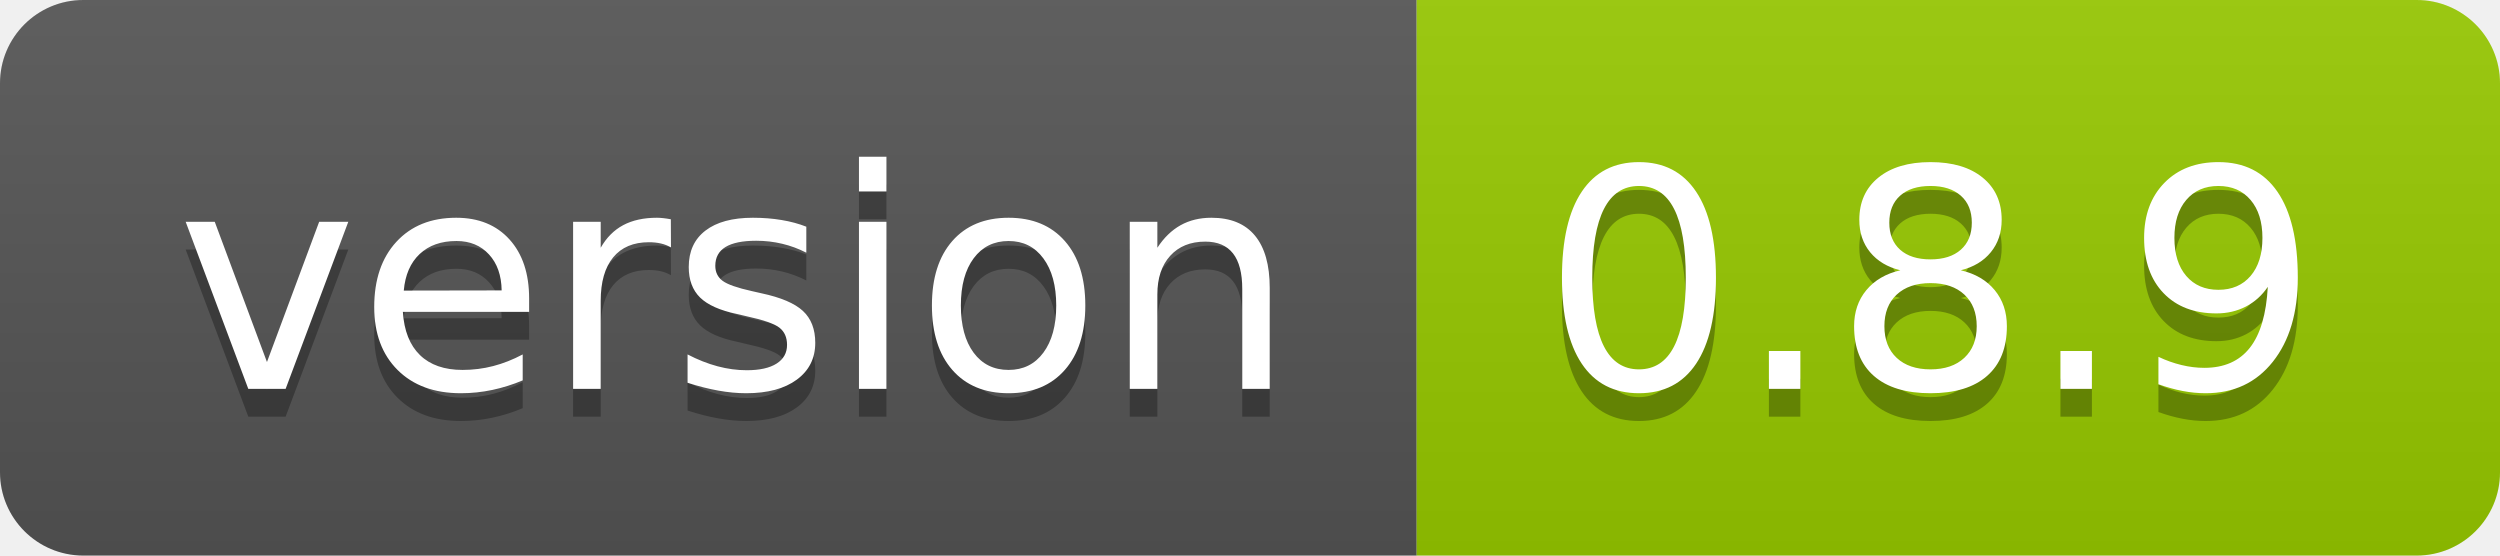
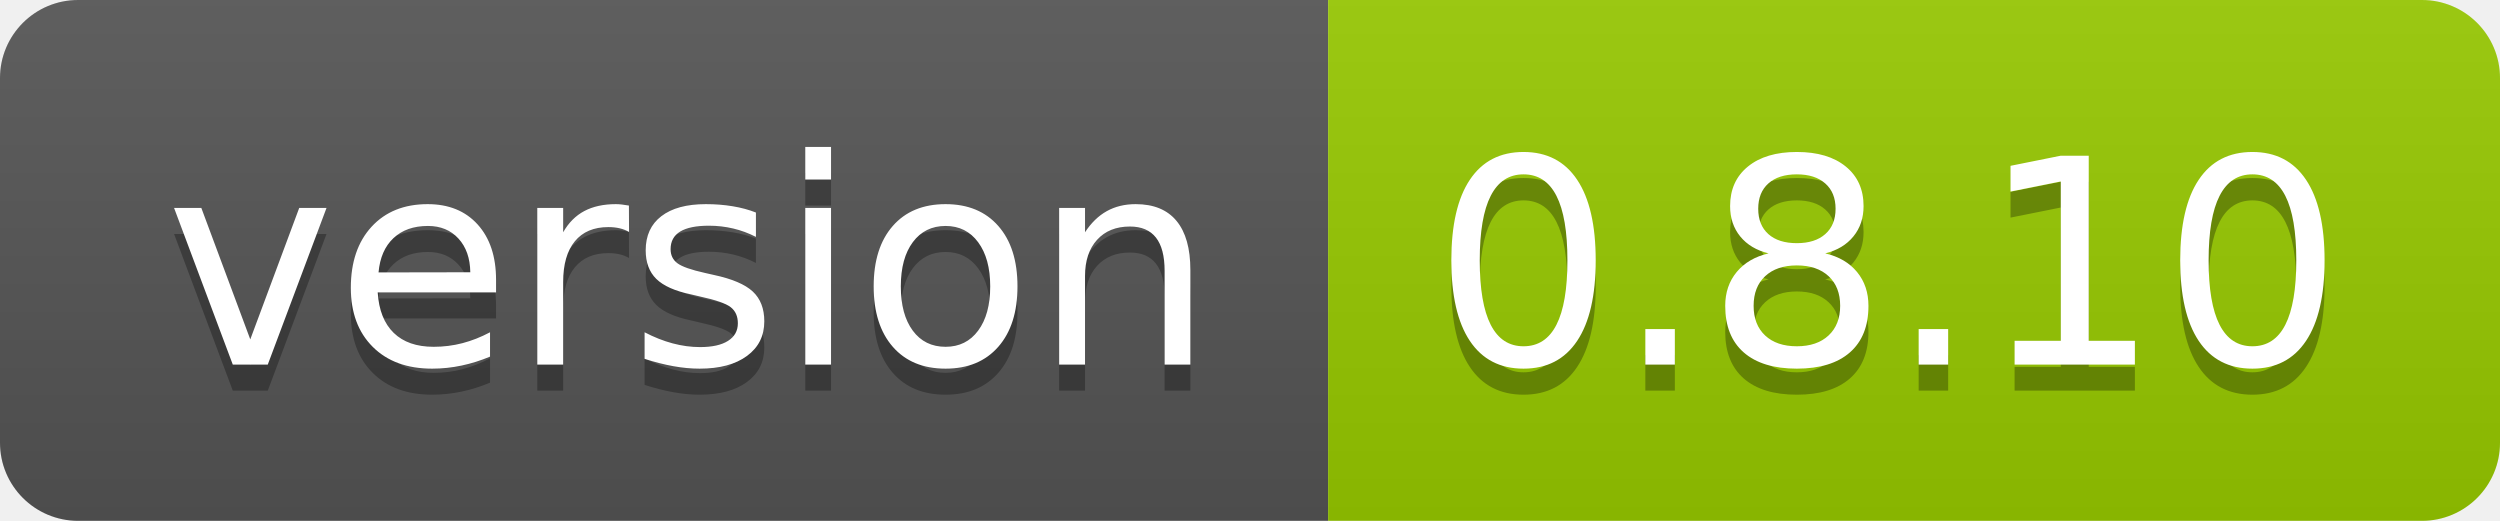
- <svg xmlns="http://www.w3.org/2000/svg" width="90" height="20" role="img" aria-label="version: 0.8.9">
+ <svg xmlns="http://www.w3.org/2000/svg" width="96" height="20" role="img" aria-label="version: 0.8.10">
  <linearGradient id="s" x2="0" y2="100%">
    <stop offset="0" stop-color="#bbb" stop-opacity=".1" />
    <stop offset="1" stop-opacity=".1" />
  </linearGradient>
  <clipPath id="r">
-     <rect width="90" height="20" rx="3" fill="#fff" />
+     <rect width="96" height="20" rx="3" fill="#fff" />
  </clipPath>
  <g clip-path="url(#r)">
    <rect width="51" height="20" fill="#555" />
-     <rect x="51" width="39" height="20" fill="#97ca00" />
-     <rect width="90" height="20" fill="url(#s)" />
+     <rect x="51" width="45" height="20" fill="#97ca00" />
+     <rect width="96" height="20" fill="url(#s)" />
  </g>
  <g fill="#fff" text-anchor="middle" font-family="Verdana,Geneva,DejaVu Sans,sans-serif" text-rendering="geometricPrecision" font-size="110">
    <text aria-hidden="true" x="265" y="150" fill="#010101" fill-opacity=".3" transform="scale(.1)" textLength="410">version</text>
    <text x="265" y="140" transform="scale(.1)" fill="#fff" textLength="410">version</text>
-     <text aria-hidden="true" x="695" y="150" fill="#010101" fill-opacity=".3" transform="scale(.1)" textLength="290">0.8.9</text>
-     <text x="695" y="140" transform="scale(.1)" fill="#fff" textLength="290">0.8.9</text>
+     <text aria-hidden="true" x="725" y="150" fill="#010101" fill-opacity=".3" transform="scale(.1)" textLength="350">0.8.10</text>
+     <text x="725" y="140" transform="scale(.1)" fill="#fff" textLength="350">0.8.10</text>
  </g>
</svg>
